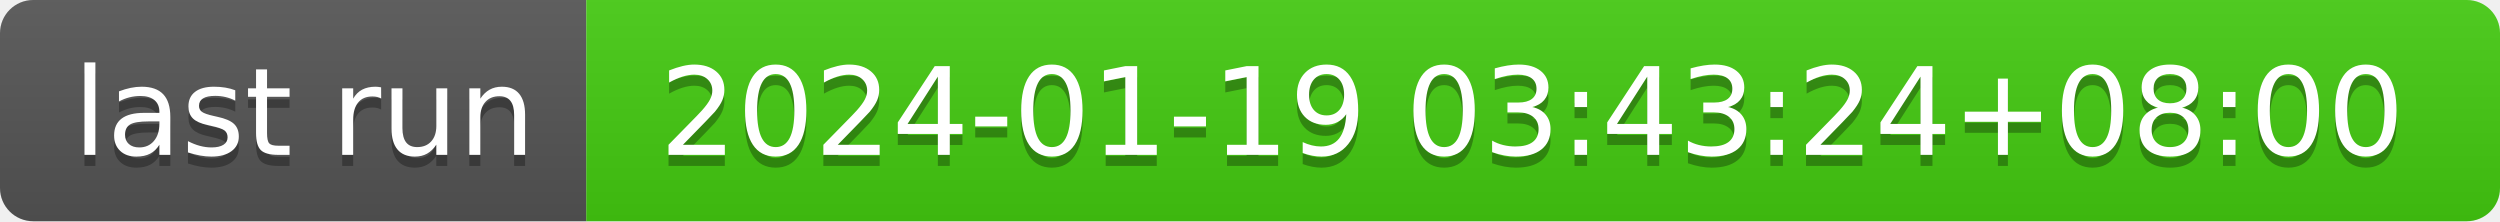
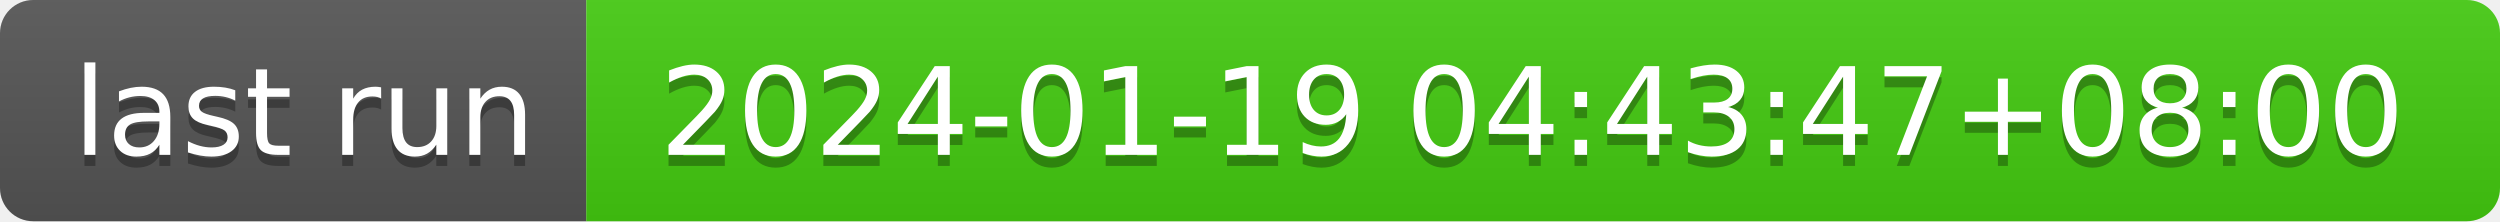
- <svg xmlns="http://www.w3.org/2000/svg" width="226" height="20" role="img" aria-label="last run: 2024-01-19 03:43:24+08:00">
+ <svg xmlns="http://www.w3.org/2000/svg" width="226" height="20" role="img" aria-label="last run: 2024-01-19 04:43:47+08:00">
  <linearGradient id="s" x2="0" y2="100%">
    <stop offset="0" stop-color="#bbb" stop-opacity=".1" />
    <stop offset="1" stop-opacity=".1" />
  </linearGradient>
  <clipPath id="r">
    <rect width="226" height="20" rx="3" fill="#fff" />
  </clipPath>
  <g clip-path="url(#r)">
    <rect width="53" height="20" fill="#555" />
    <rect x="53" width="173" height="20" fill="#4c1" />
    <rect width="226" height="20" fill="url(#s)" />
  </g>
  <g fill="#fff" text-anchor="middle" font-family="Verdana,Geneva,DejaVu Sans,sans-serif" text-rendering="geometricPrecision" font-size="110">
    <text aria-hidden="true" x="275" y="150" fill="#010101" fill-opacity=".3" transform="scale(.1)" textLength="430">last run</text>
    <text x="275" y="140" transform="scale(.1)" fill="#fff" textLength="430">last run</text>
-     <text aria-hidden="true" x="1385" y="150" fill="#010101" fill-opacity=".3" transform="scale(.1)" textLength="1630">2024-01-19 03:43:24+08:00</text>
-     <text x="1385" y="140" transform="scale(.1)" fill="#fff" textLength="1630">2024-01-19 03:43:24+08:00</text>
+     <text aria-hidden="true" x="1385" y="150" fill="#010101" fill-opacity=".3" transform="scale(.1)" textLength="1630">2024-01-19 04:43:47+08:00</text>
+     <text x="1385" y="140" transform="scale(.1)" fill="#fff" textLength="1630">2024-01-19 04:43:47+08:00</text>
  </g>
</svg>
